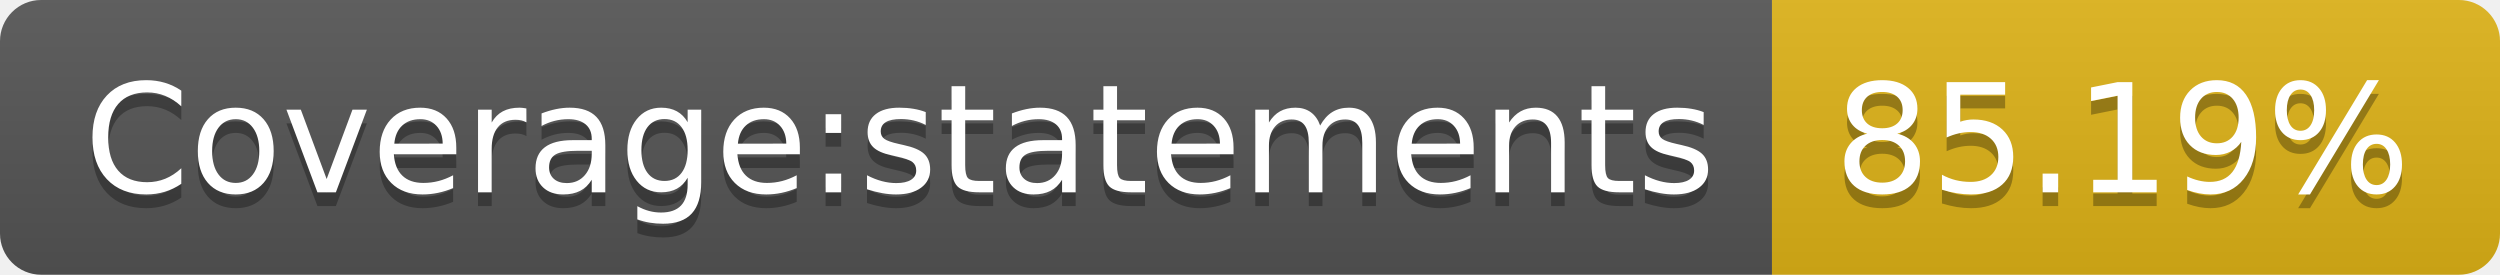
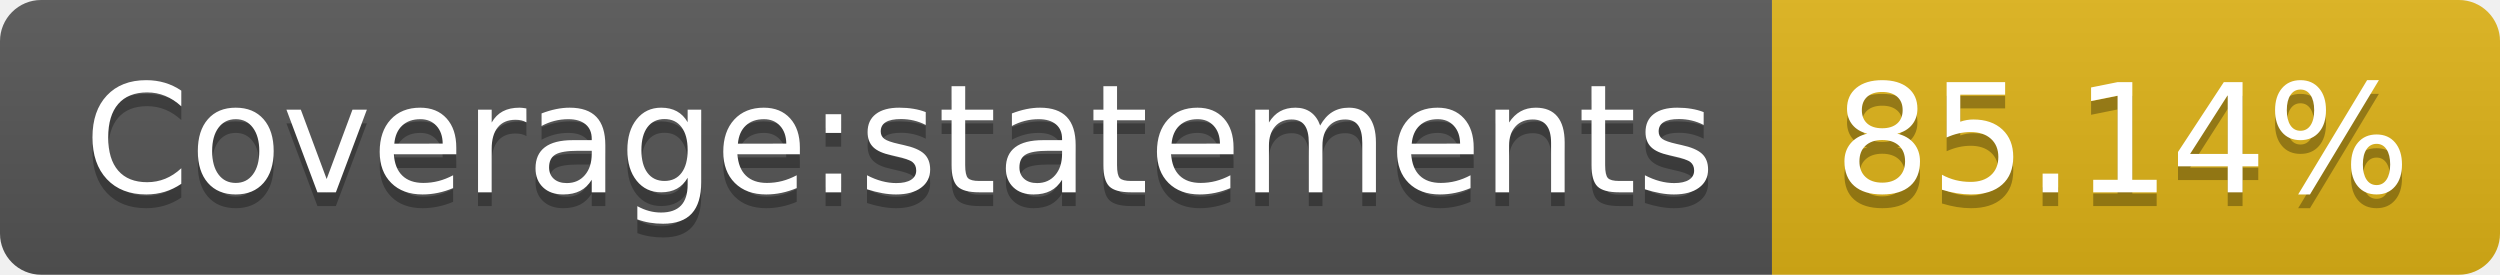
<svg xmlns="http://www.w3.org/2000/svg" width="182" height="20">
  <linearGradient id="b" x2="0" y2="100%">
    <stop offset="0" stop-color="#bbb" stop-opacity=".1" />
    <stop offset="1" stop-opacity=".1" />
  </linearGradient>
  <clipPath id="a">
    <rect width="182" height="20" rx="3" fill="#fff" />
  </clipPath>
  <g clip-path="url(#a)">
    <path fill="#555" d="M0 0h129v20H0z" />
    <path fill="#dfb317" d="M129 0h53v20H129z" />
    <path fill="url(#b)" d="M0 0h182v20H0z" />
  </g>
  <g fill="#fff" text-anchor="middle" font-family="DejaVu Sans,Verdana,Geneva,sans-serif" font-size="110">
    <text x="655" y="150" fill="#010101" fill-opacity=".3" transform="scale(.1)" textLength="1190">Coverage:statements</text>
    <text x="655" y="140" transform="scale(.1)" textLength="1190">Coverage:statements</text>
-     <text x="1545" y="150" fill="#010101" fill-opacity=".3" transform="scale(.1)" textLength="430">85.19%</text>
-     <text x="1545" y="140" transform="scale(.1)" textLength="430">85.19%</text>
+     <text x="1545" y="150" fill="#010101" fill-opacity=".3" transform="scale(.1)" textLength="430">85.14%</text>
+     <text x="1545" y="140" transform="scale(.1)" textLength="430">85.14%</text>
  </g>
</svg>
